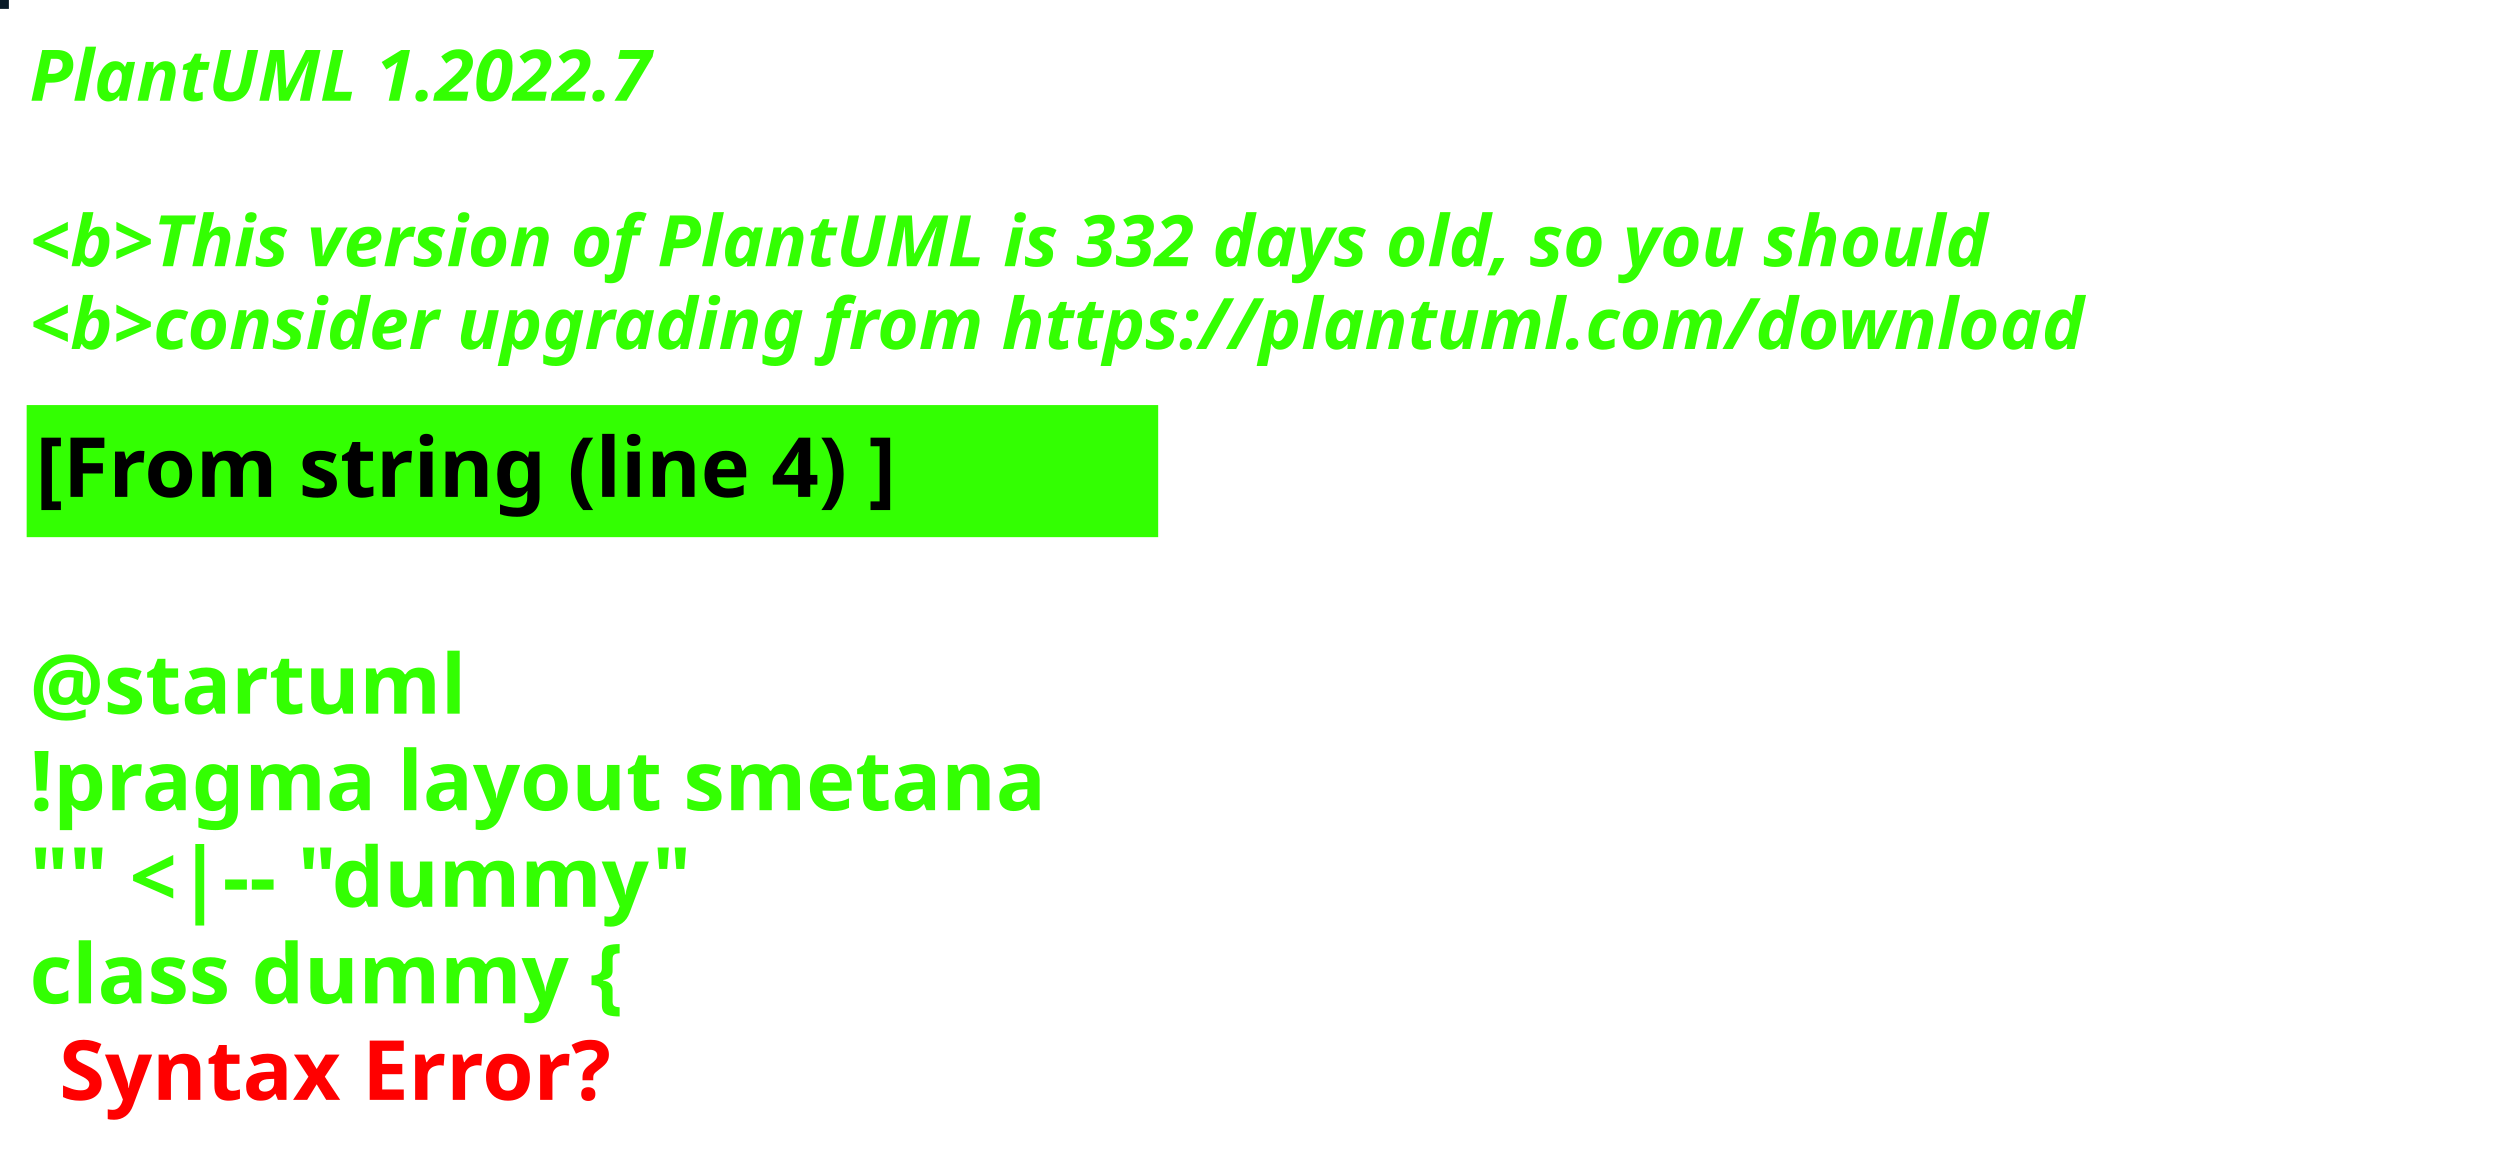
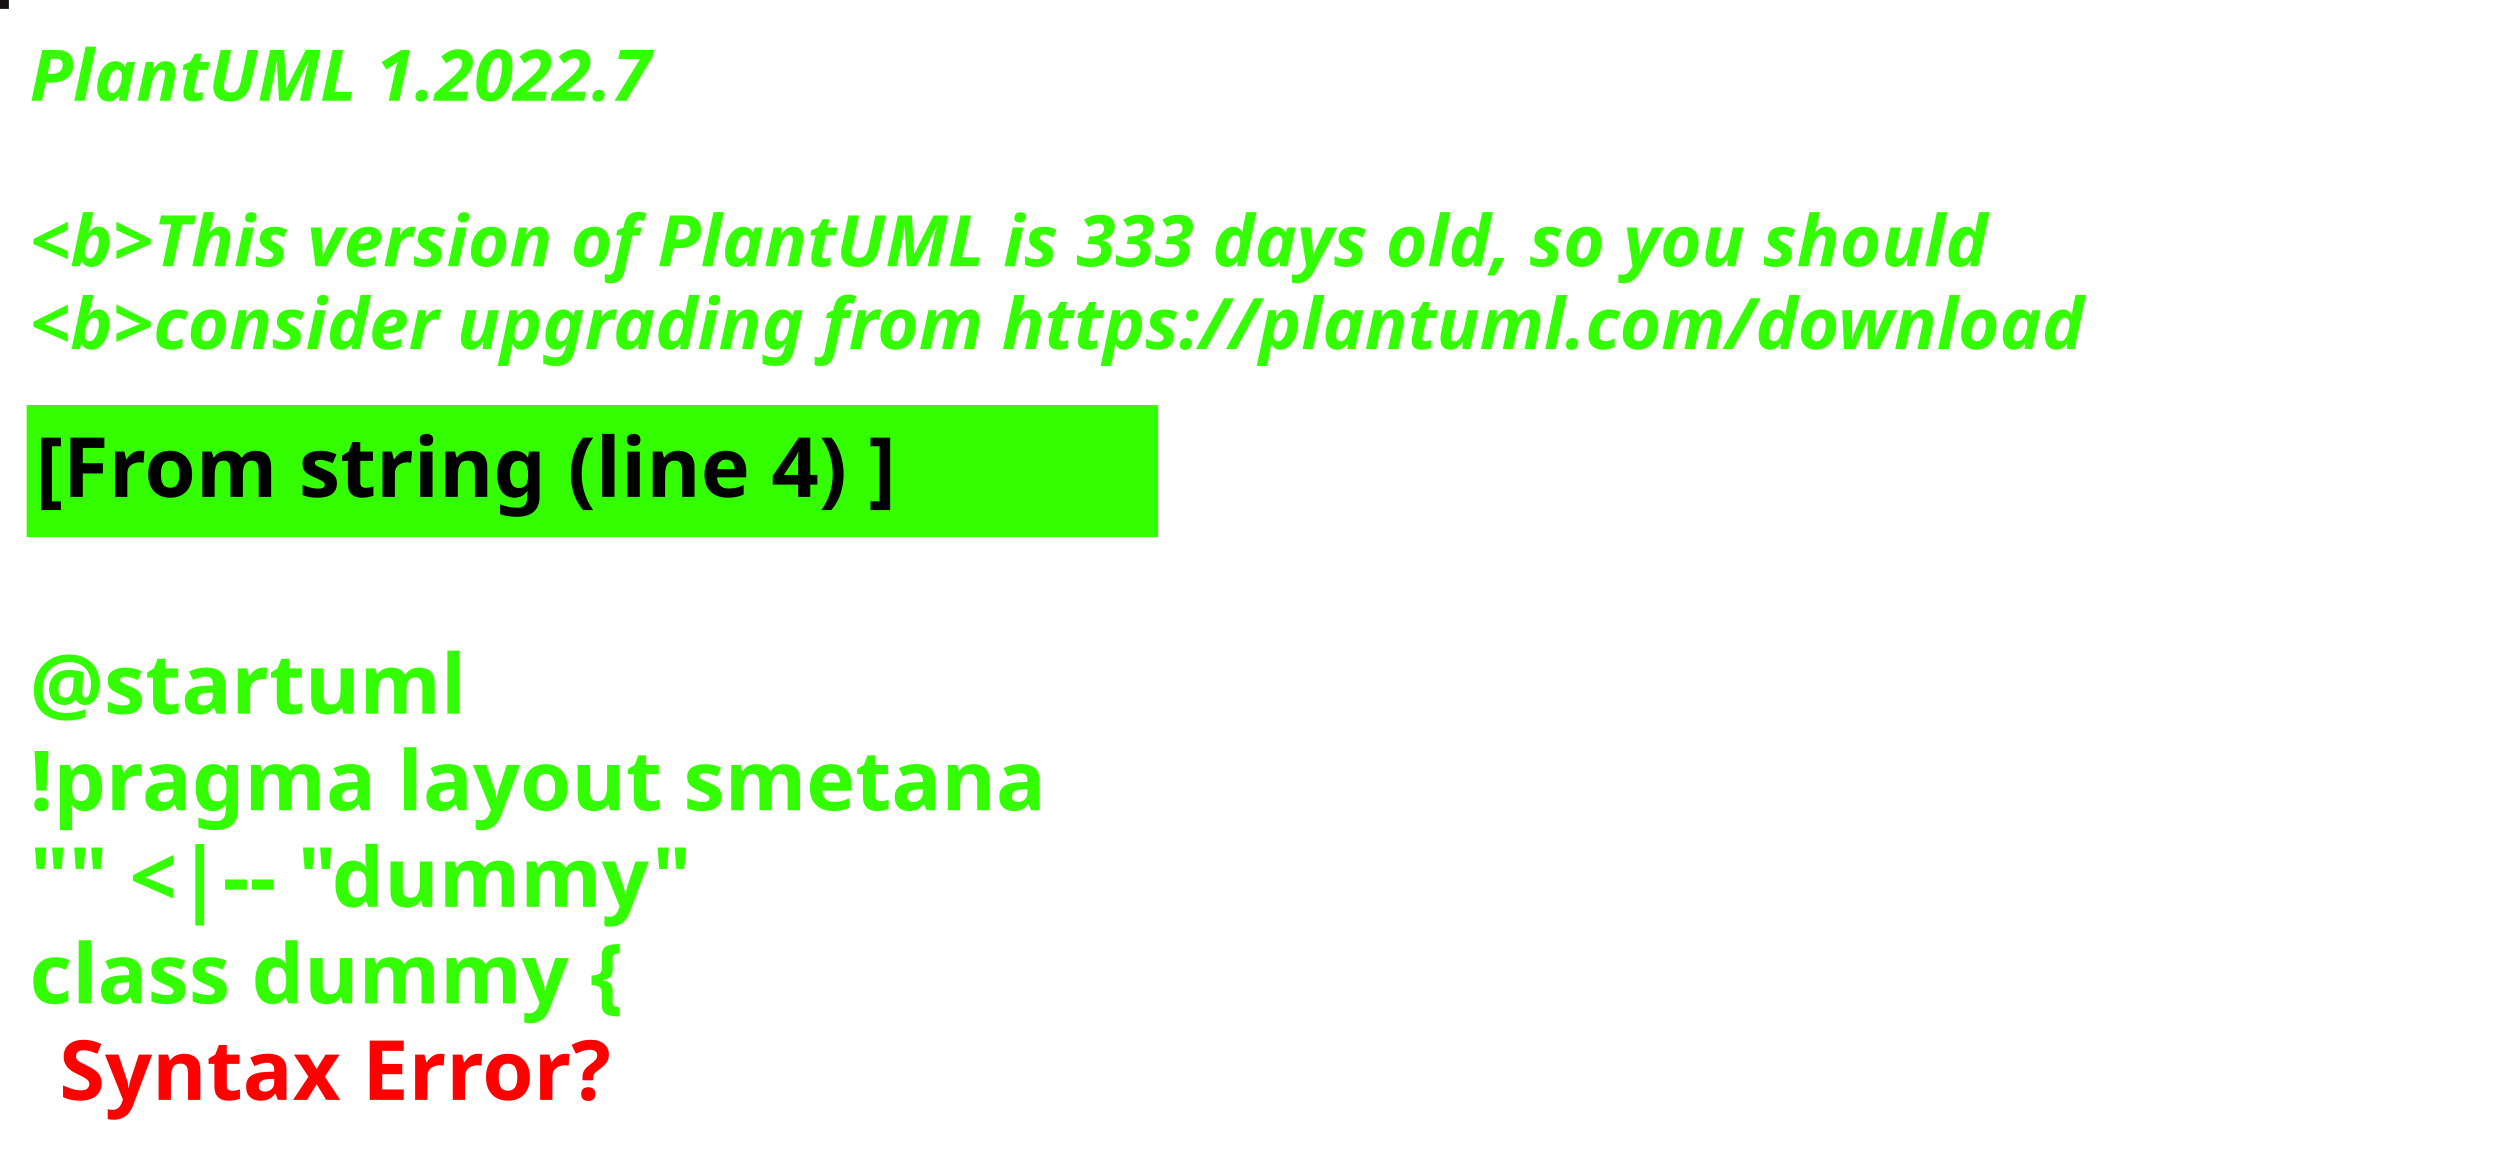
<svg xmlns="http://www.w3.org/2000/svg" contentStyleType="text/css" height="194px" preserveAspectRatio="none" style="width:422px;height:194px;background:#000000;" version="1.1" viewBox="0 0 422 194" width="422px" zoomAndPan="magnify">
  <defs />
  <g>
-     <rect fill="#081A27" height="1" style="stroke:#081A27;stroke-width:1.0;" width="1" x="0" y="0" />
+     <rect fill="#161112" height="1" style="stroke:#161112;stroke-width:1.0;" width="1" x="0" y="0" />
    <text fill="#33FF02" font-family="sans-serif" font-size="12" font-style="italic" font-weight="bold" lengthAdjust="spacing" textLength="127" x="5" y="17">PlantUML 1.2022.7</text>
    <text fill="#33FF02" font-family="sans-serif" font-size="12" font-style="italic" font-weight="bold" lengthAdjust="spacing" textLength="4" x="5" y="30.969"> </text>
-     <text fill="#33FF02" font-family="sans-serif" font-size="12" font-style="italic" font-weight="bold" lengthAdjust="spacing" textLength="399" x="5" y="44.938">&lt;b&gt;This version of PlantUML is 332 days old, so you should</text>
+     <text fill="#33FF02" font-family="sans-serif" font-size="12" font-style="italic" font-weight="bold" lengthAdjust="spacing" textLength="399" x="5" y="44.938">&lt;b&gt;This version of PlantUML is 333 days old, so you should</text>
    <text fill="#33FF02" font-family="sans-serif" font-size="12" font-style="italic" font-weight="bold" lengthAdjust="spacing" textLength="408" x="5" y="58.906">&lt;b&gt;consider upgrading from https://plantuml.com/download</text>
    <rect fill="#33FF02" height="21.297" style="stroke:#33FF02;stroke-width:1.0;" width="190" x="5" y="68.875" />
    <text fill="#000000" font-family="sans-serif" font-size="14" font-weight="bold" lengthAdjust="spacing" textLength="168" x="6" y="83.875">[From string (line 4) ]</text>
    <text fill="#33FF02" font-family="sans-serif" font-size="14" font-weight="bold" lengthAdjust="spacing" textLength="5" x="5" y="104.172"> </text>
    <text fill="#33FF02" font-family="sans-serif" font-size="14" font-weight="bold" lengthAdjust="spacing" textLength="79" x="5" y="120.469">@startuml</text>
    <text fill="#33FF02" font-family="sans-serif" font-size="14" font-weight="bold" lengthAdjust="spacing" textLength="190" x="5" y="136.766">!pragma layout smetana</text>
    <text fill="#33FF02" font-family="sans-serif" font-size="14" font-weight="bold" lengthAdjust="spacing" textLength="124" x="5" y="153.062">"" &lt;|-- "dummy"</text>
    <text fill="#33FF02" font-family="sans-serif" font-size="14" font-weight="bold" lengthAdjust="spacing" text-decoration="wavy underline" textLength="117" x="5" y="169.359">class dummy {</text>
    <text fill="#FF0000" font-family="sans-serif" font-size="14" font-weight="bold" lengthAdjust="spacing" textLength="106" x="10" y="185.656">Syntax Error?</text>
  </g>
</svg>
